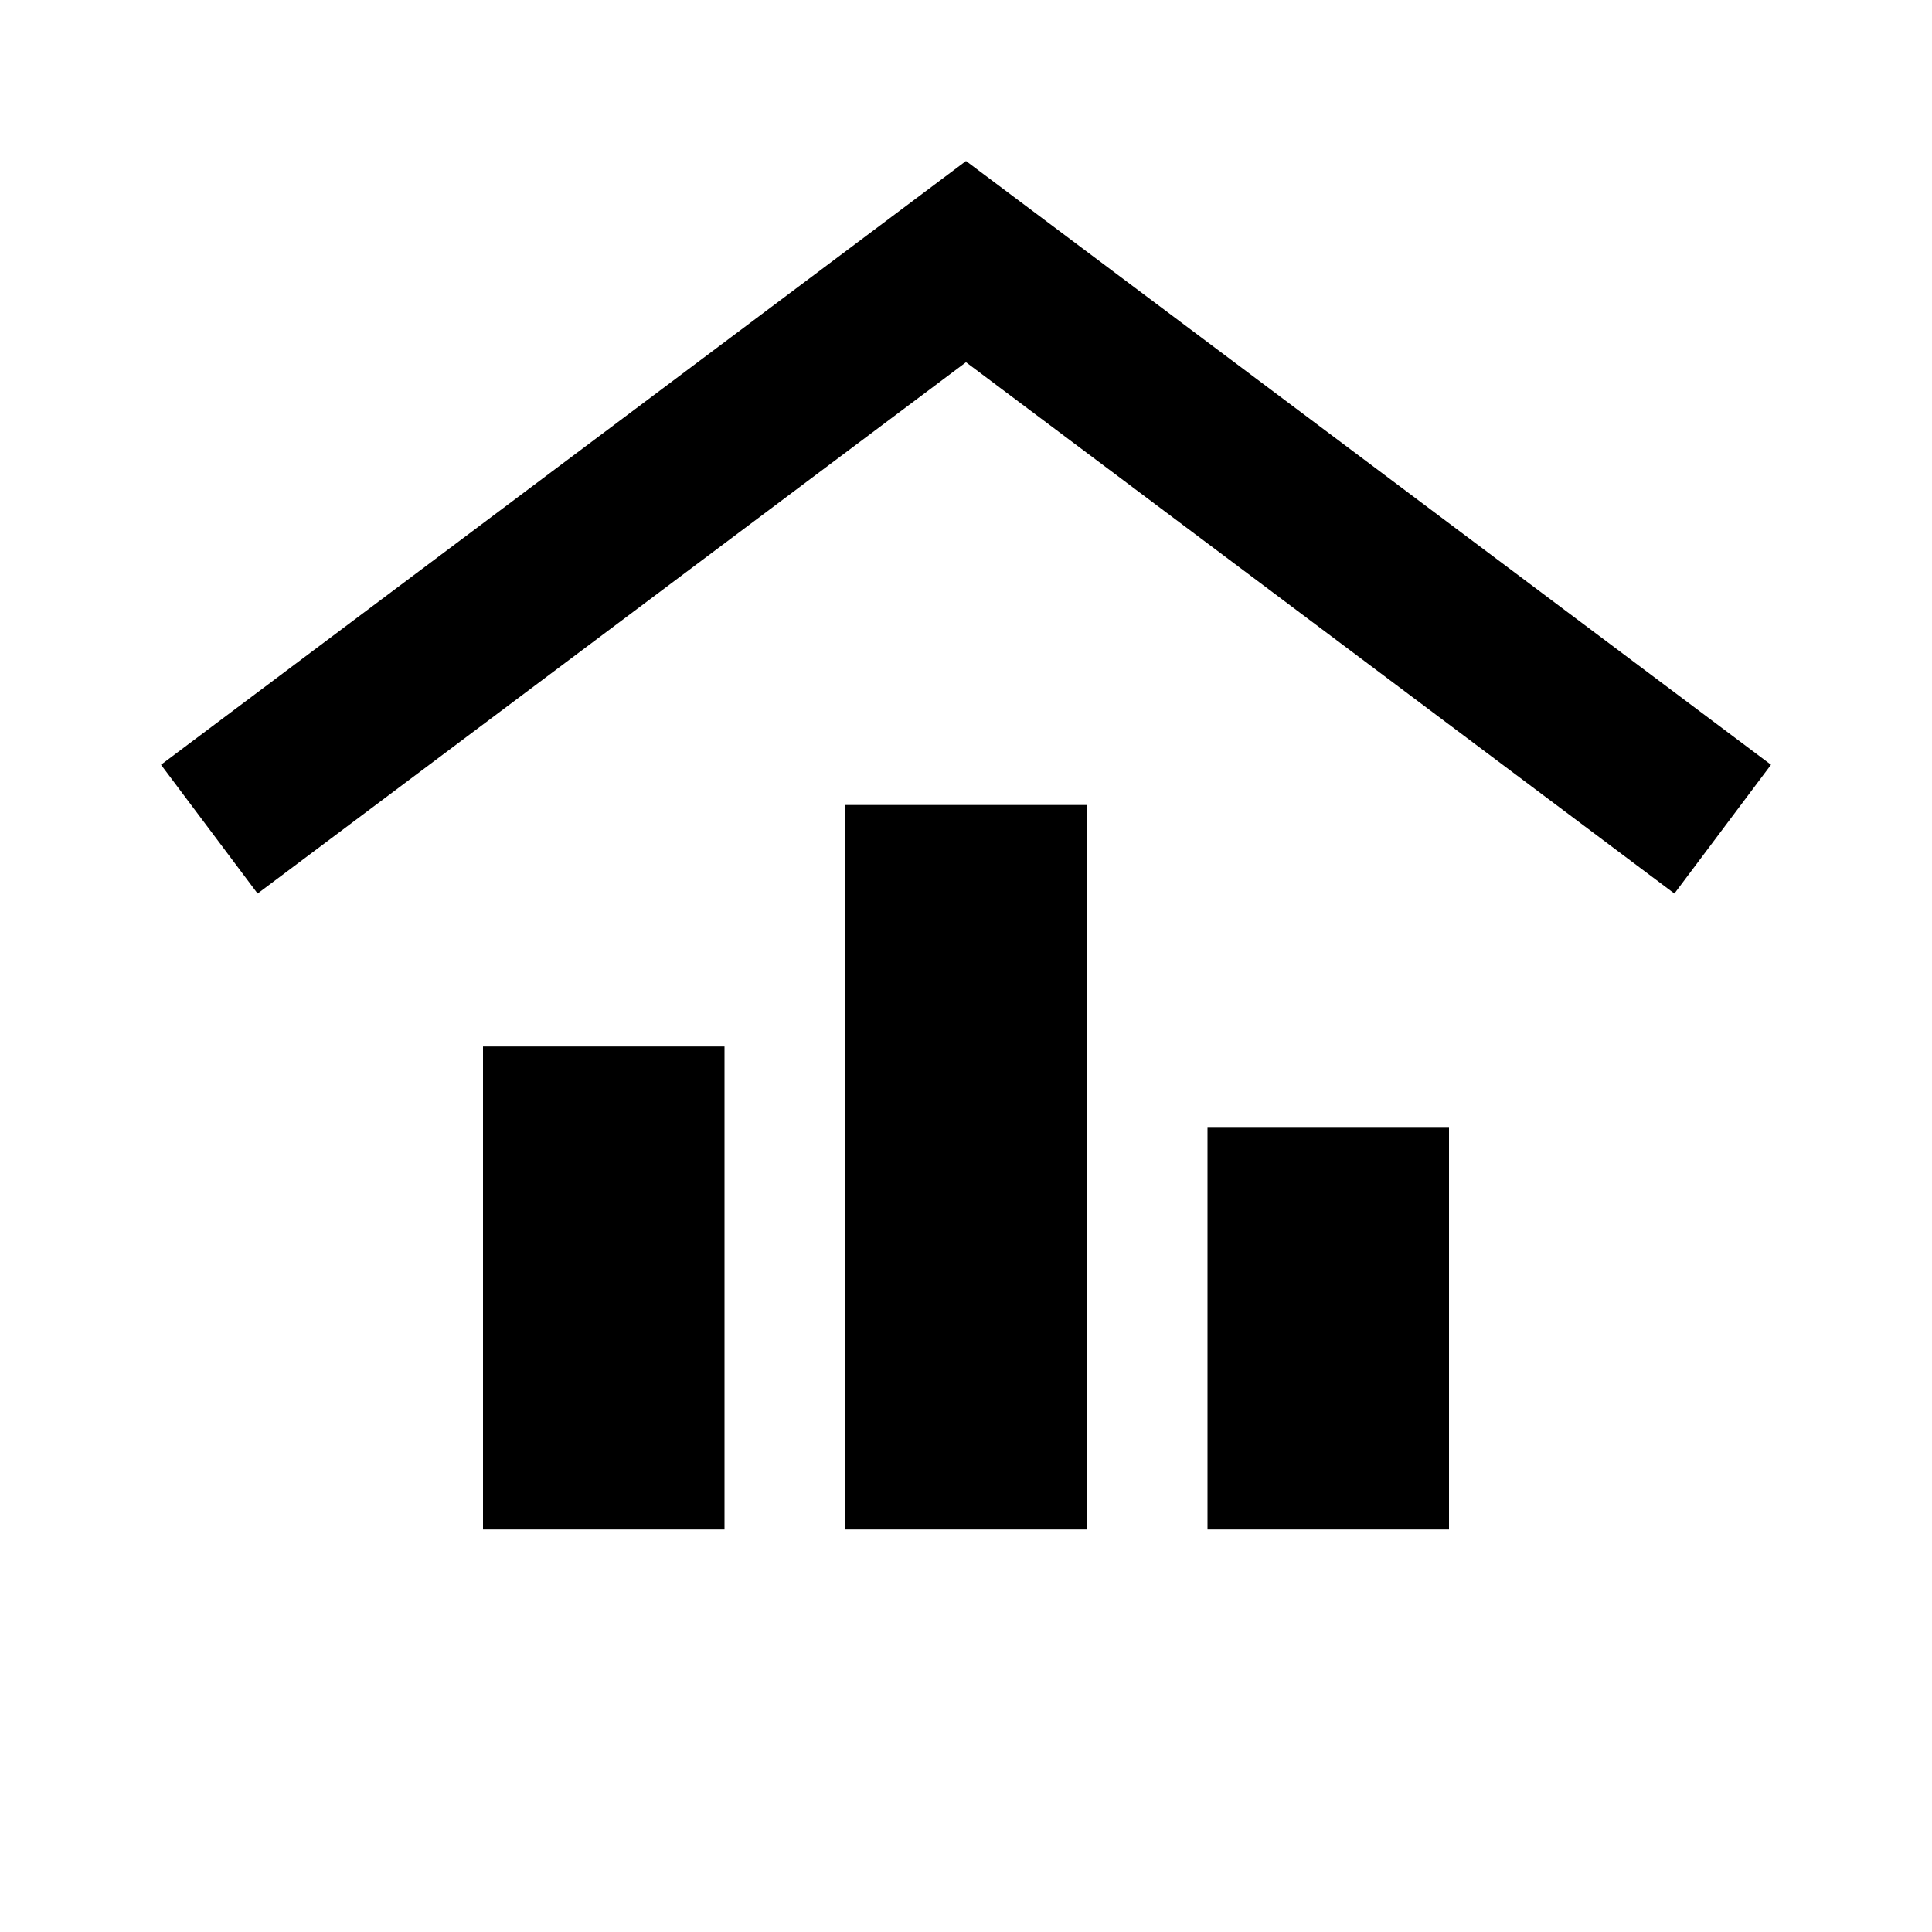
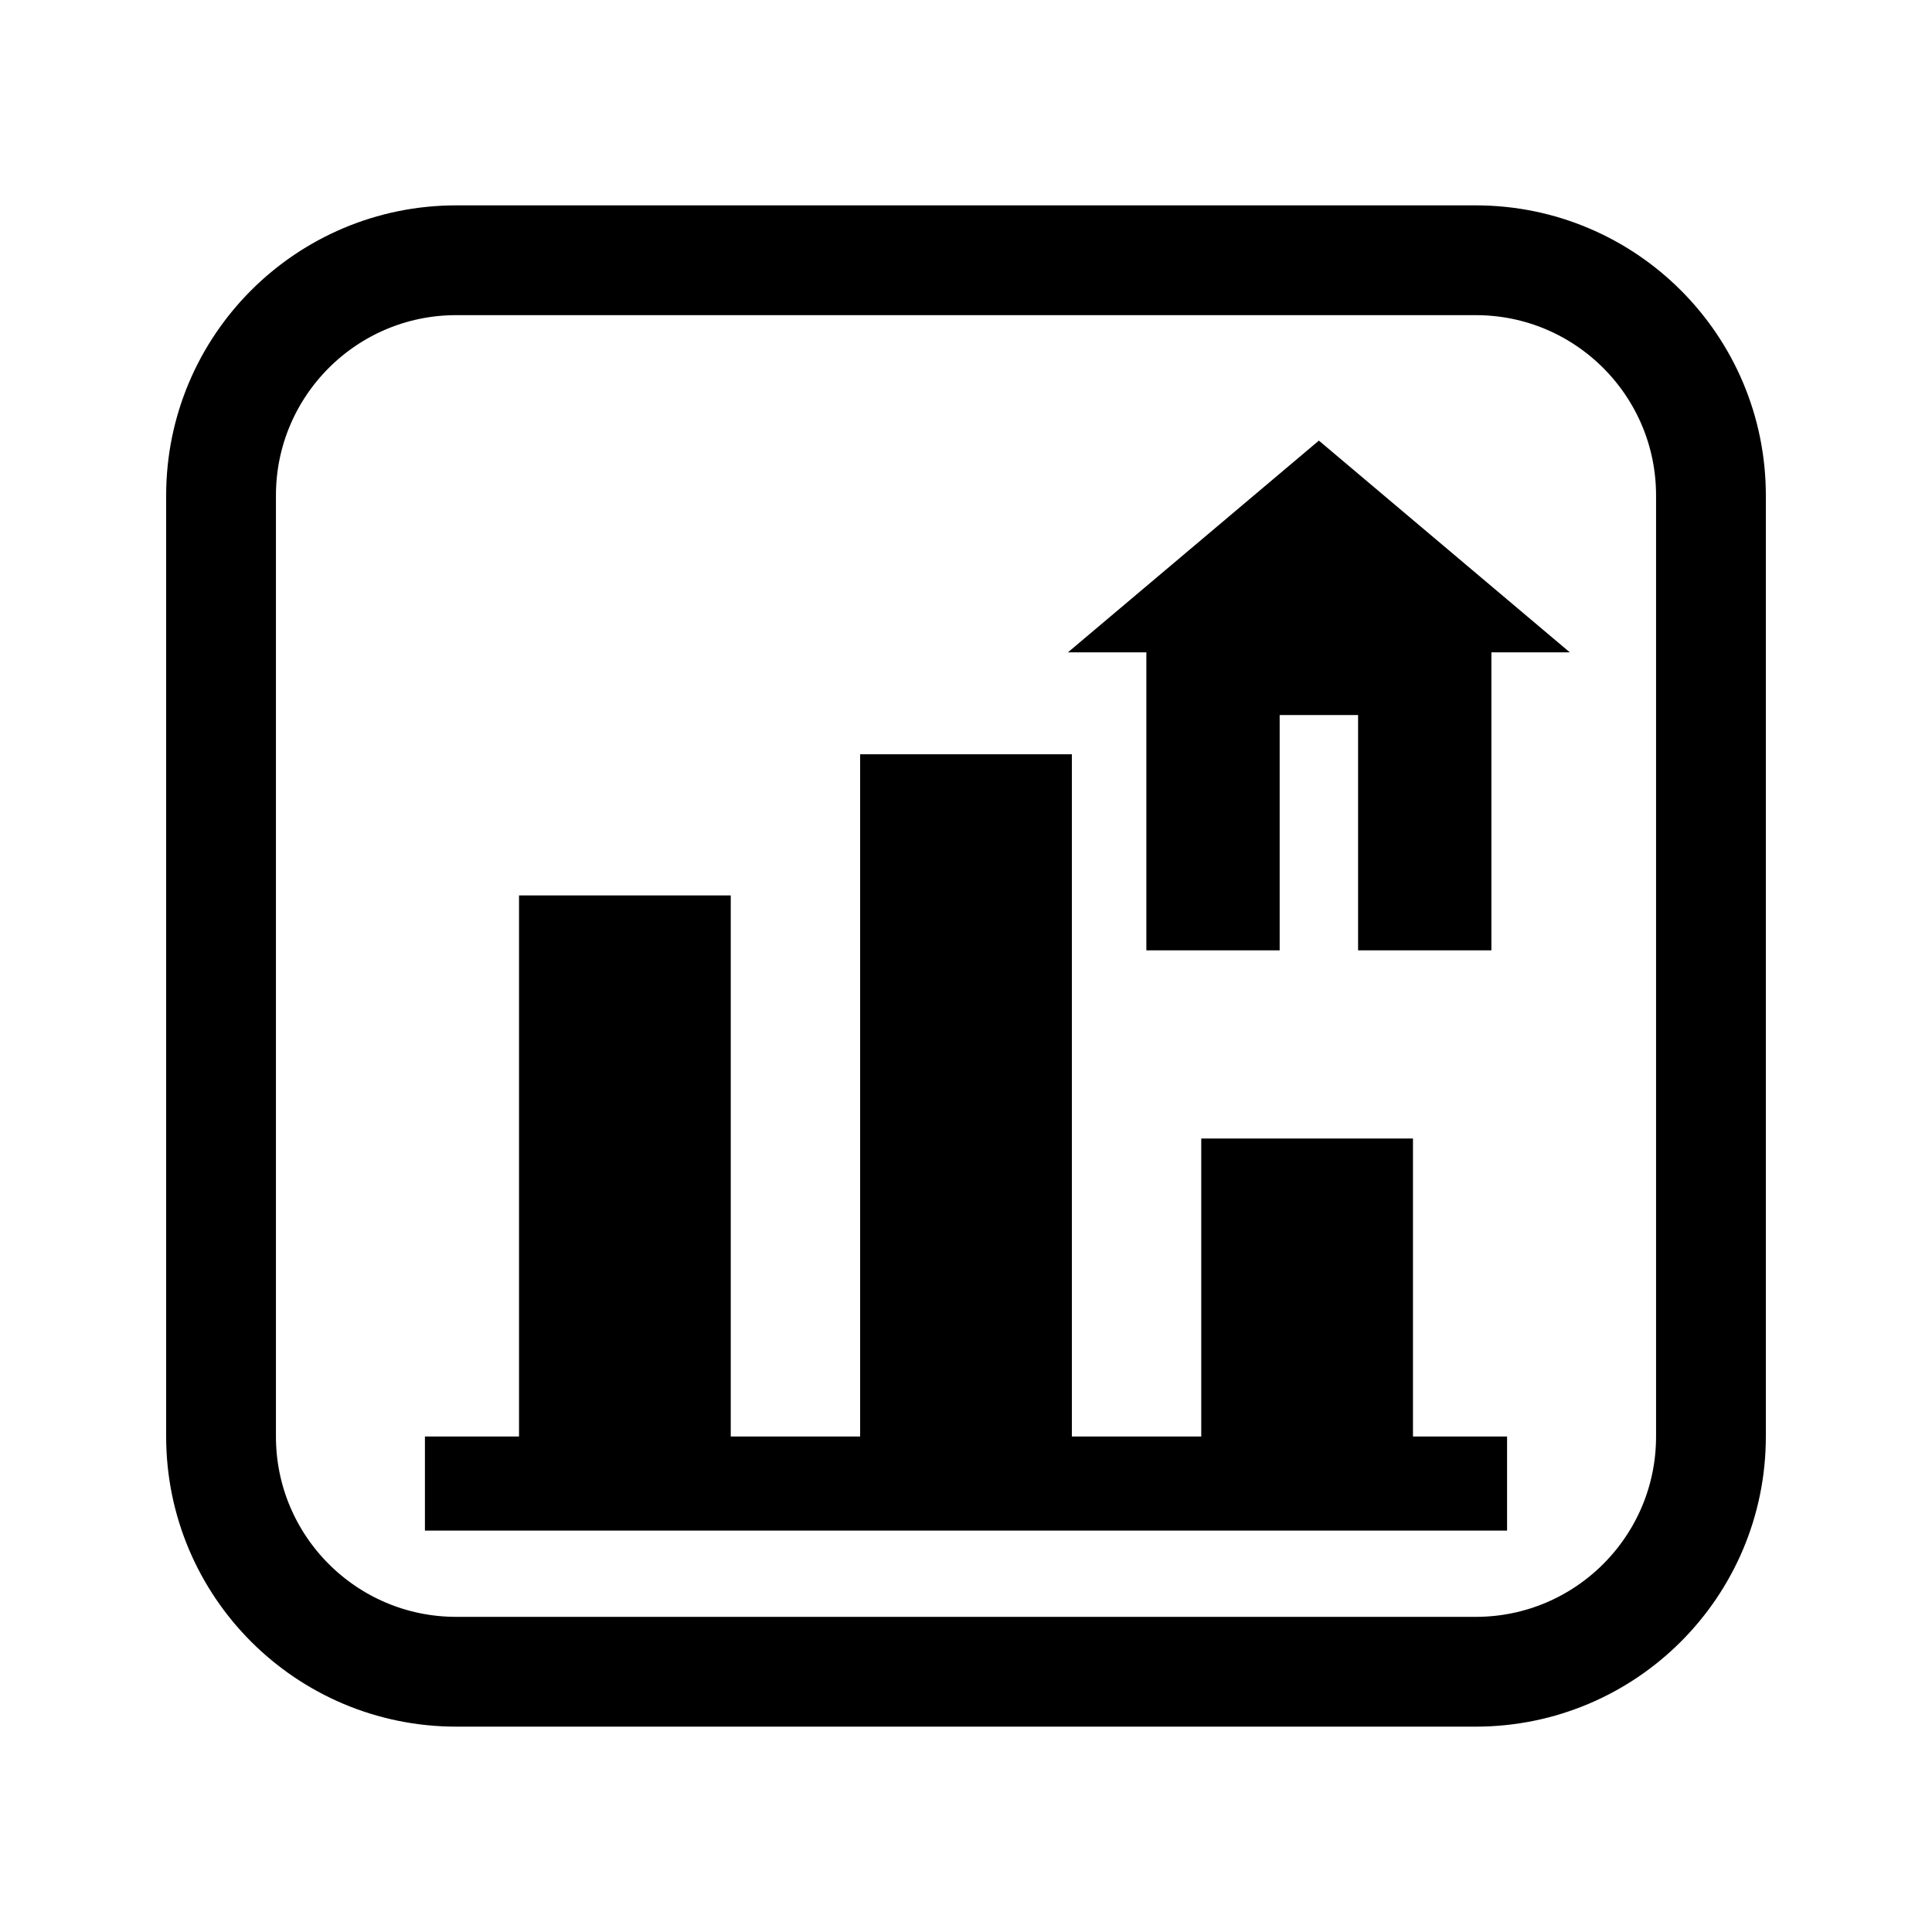
- <svg xmlns="http://www.w3.org/2000/svg" viewBox="0 0 24 24">
-   <path d="M12 2 2 9.5l1.2 1.6L12 4.5l8.8 6.6L22 9.5 12 2Z" />
-   <path d="M6 13h3v6H6zM10.5 10h3v9h-3zM15 14h3v5h-3z" />
+ <svg xmlns="http://www.w3.org/2000/svg" viewBox="1.8 1.8 20.4 20.4">
+   <g transform="translate(12 12) scale(.828) translate(-12 -12)">
+     <rect x="2.5" y="3" width="19" height="18" rx="3" fill="none" stroke="#000" stroke-width="1.4" />
+     <path d="M5.1 18h13.8v1.2H5.1zM6.3 11.1h2.7V18H6.3zM10.65 9.3h2.7V18h-2.7zM15 14.2h2.7V18H15z" />
+     <path d="M16.5 5.3 13.3 8h1v3.8h4.4V8h1Zm-.5 3.5h1v3h-1z" fill-rule="evenodd" />
+   </g>
</svg>
